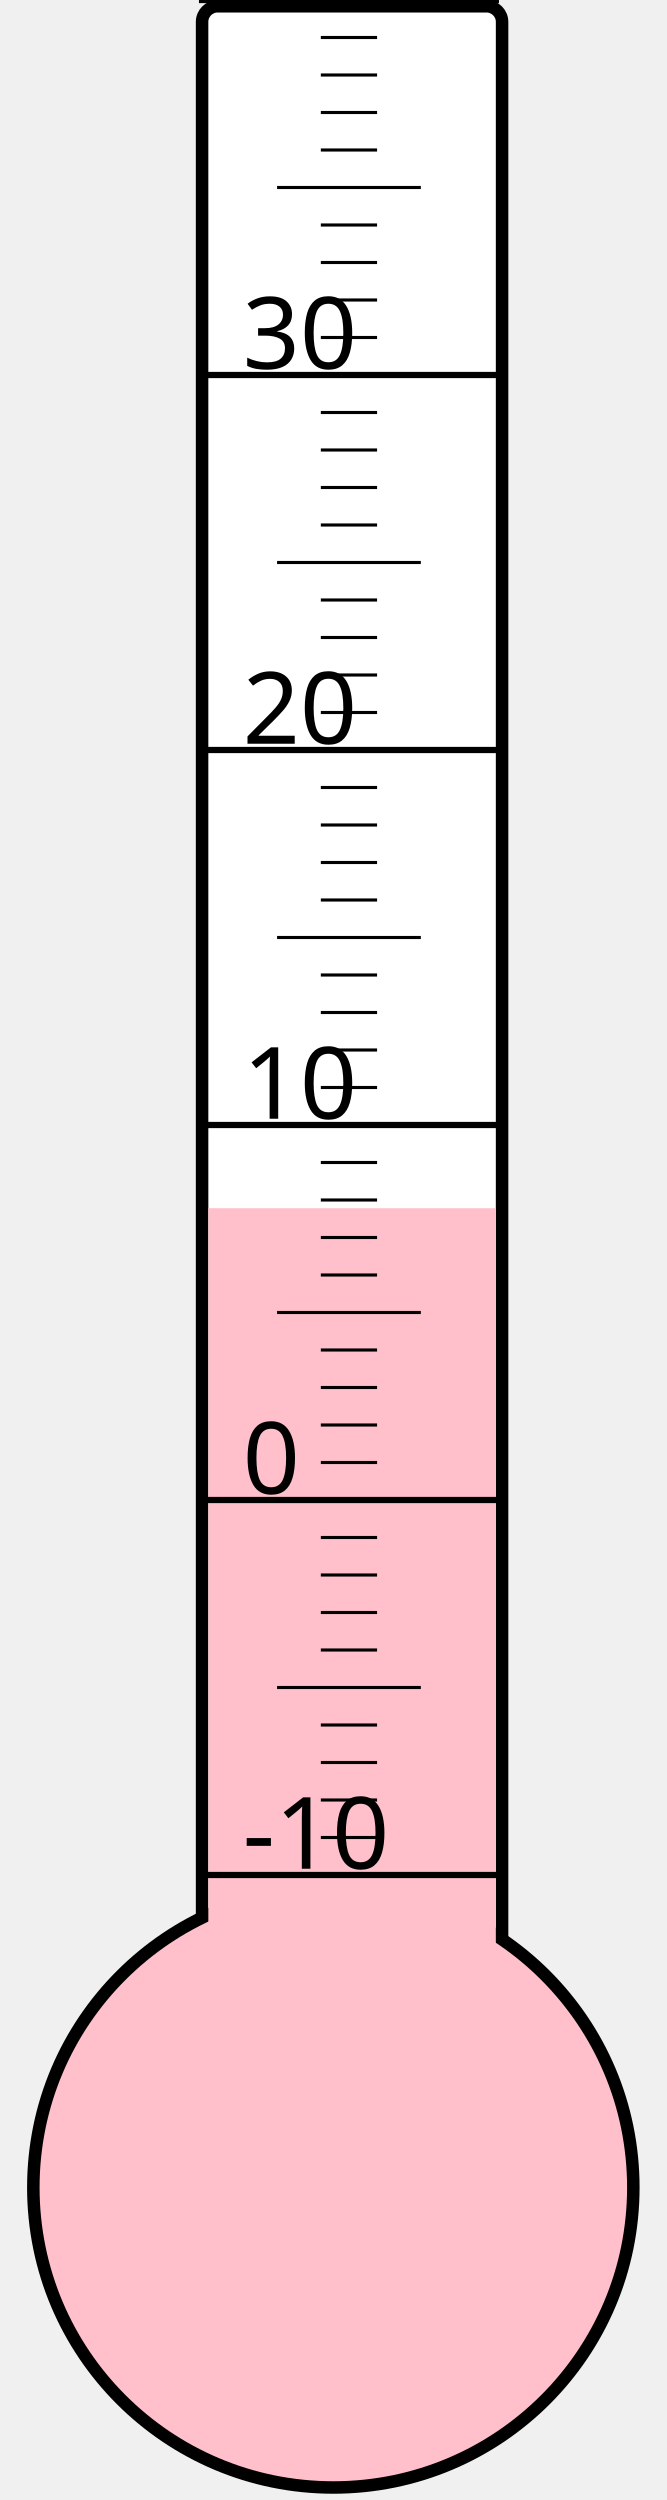
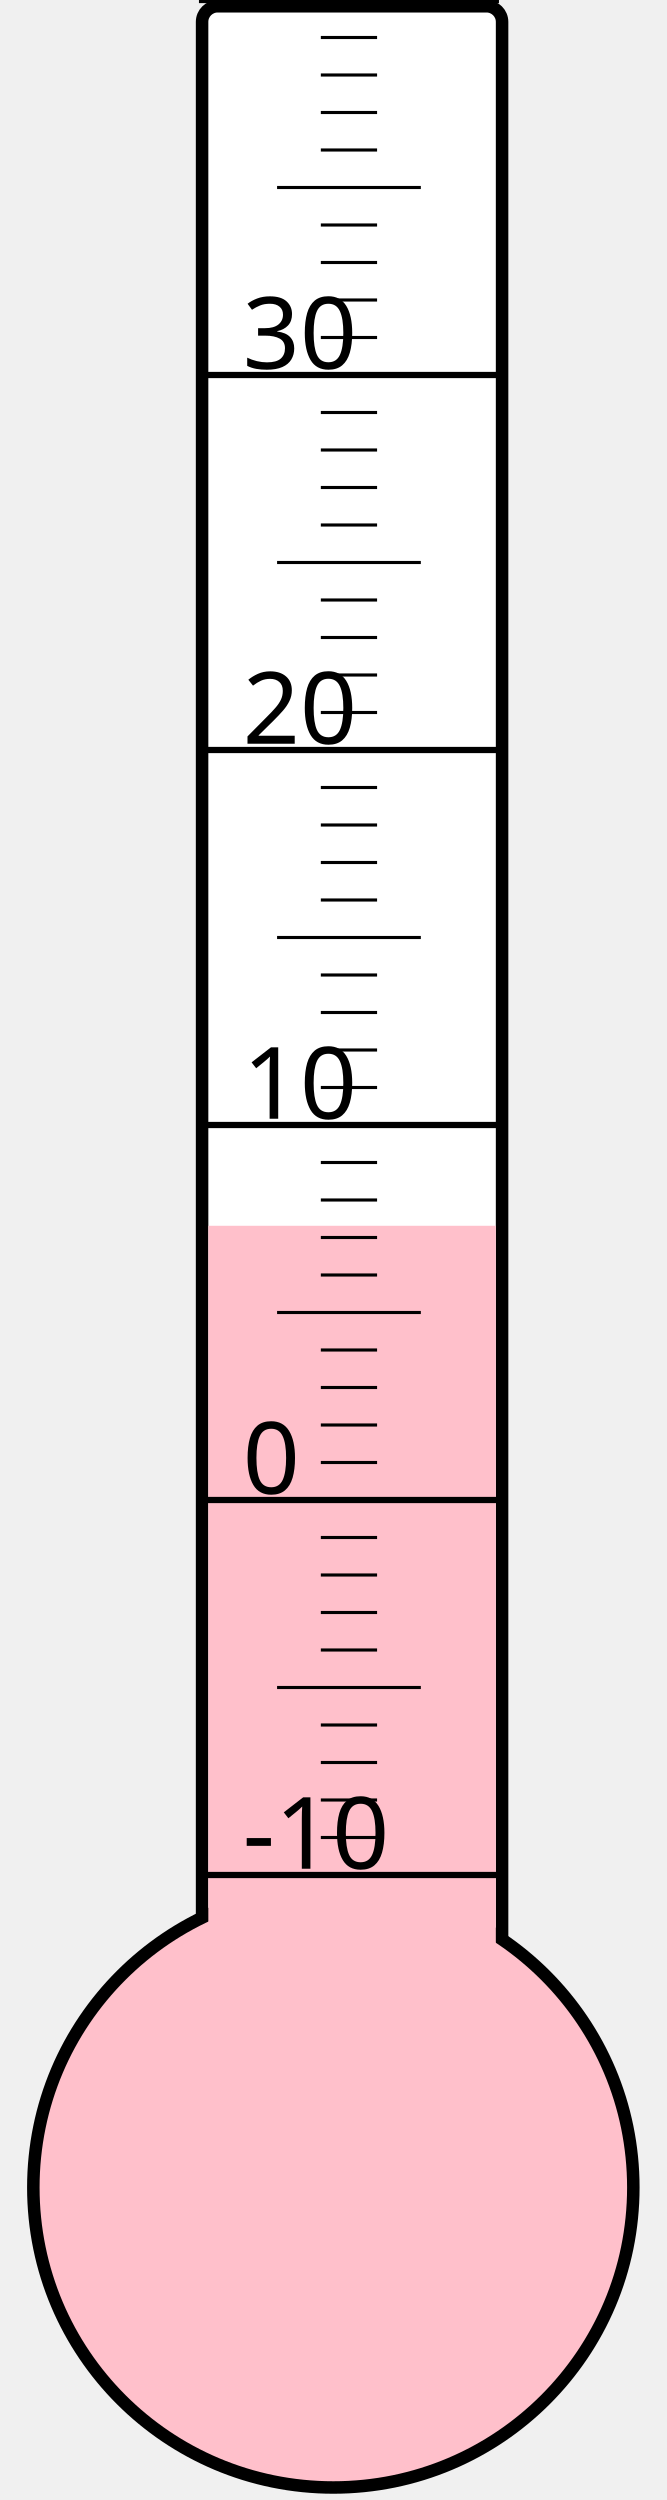
<svg xmlns="http://www.w3.org/2000/svg" width="40px" height="150px" viewBox="0 0 200 800">
  <rect width="200" height="800" x="0" y="0" style="fill: #ffffeb; fill-opacity: 0;" />
  <rect width="96" height="680" x="58" y="2" rx="5" ry="5" style="fill: white; fill-opacity: 1; stroke: black; stroke-width: 4;" />
  <circle cx="100" cy="700" r="96" style="fill: pink; stroke: black; stroke-width: 4;" />
-   <rect width="92" height="313.375" x="60" y="386.625" style="fill: pink; fill-opacity: 1; stroke-width: 0;" />
+   <rect width="92" height="307.75" x="60" y="392.25" style="fill: pink; fill-opacity: 1; stroke-width: 0;" />
  <text x="71" y="598" style="font-family: sans-serif; font-size: 24pt;">-10</text>
  <text x="71" y="478" style="font-family: sans-serif; font-size: 24pt;">0</text>
  <text x="71" y="358" style="font-family: sans-serif; font-size: 24pt;">10</text>
  <text x="71" y="238" style="font-family: sans-serif; font-size: 24pt;">20</text>
  <text x="71" y="118" style="font-family: sans-serif; font-size: 24pt;">30</text>
  <g style="stroke: black;">
    <line x1="57" y1="600" x2="153" y2="600" style="stroke-width: 2;" />
    <line x1="96" y1="588" x2="114" y2="588" style="stroke-width: 1;" />
    <line x1="96" y1="576" x2="114" y2="576" style="stroke-width: 1;" />
    <line x1="96" y1="564" x2="114" y2="564" style="stroke-width: 1;" />
    <line x1="96" y1="552" x2="114" y2="552" style="stroke-width: 1;" />
    <line x1="82" y1="540" x2="128" y2="540" style="stroke-width: 1;" />
    <line x1="96" y1="528" x2="114" y2="528" style="stroke-width: 1;" />
    <line x1="96" y1="516" x2="114" y2="516" style="stroke-width: 1;" />
    <line x1="96" y1="504" x2="114" y2="504" style="stroke-width: 1;" />
    <line x1="96" y1="492" x2="114" y2="492" style="stroke-width: 1;" />
    <line x1="57" y1="480" x2="153" y2="480" style="stroke-width: 2;" />
    <line x1="96" y1="468" x2="114" y2="468" style="stroke-width: 1;" />
    <line x1="96" y1="456" x2="114" y2="456" style="stroke-width: 1;" />
    <line x1="96" y1="444" x2="114" y2="444" style="stroke-width: 1;" />
    <line x1="96" y1="432" x2="114" y2="432" style="stroke-width: 1;" />
    <line x1="82" y1="420" x2="128" y2="420" style="stroke-width: 1;" />
    <line x1="96" y1="408" x2="114" y2="408" style="stroke-width: 1;" />
    <line x1="96" y1="396" x2="114" y2="396" style="stroke-width: 1;" />
    <line x1="96" y1="384" x2="114" y2="384" style="stroke-width: 1;" />
    <line x1="96" y1="372" x2="114" y2="372" style="stroke-width: 1;" />
    <line x1="57" y1="360" x2="153" y2="360" style="stroke-width: 2;" />
    <line x1="96" y1="348" x2="114" y2="348" style="stroke-width: 1;" />
    <line x1="96" y1="336" x2="114" y2="336" style="stroke-width: 1;" />
    <line x1="96" y1="324" x2="114" y2="324" style="stroke-width: 1;" />
    <line x1="96" y1="312" x2="114" y2="312" style="stroke-width: 1;" />
    <line x1="82" y1="300" x2="128" y2="300" style="stroke-width: 1;" />
    <line x1="96" y1="288" x2="114" y2="288" style="stroke-width: 1;" />
    <line x1="96" y1="276" x2="114" y2="276" style="stroke-width: 1;" />
    <line x1="96" y1="264" x2="114" y2="264" style="stroke-width: 1;" />
    <line x1="96" y1="252" x2="114" y2="252" style="stroke-width: 1;" />
    <line x1="57" y1="240" x2="153" y2="240" style="stroke-width: 2;" />
    <line x1="96" y1="228" x2="114" y2="228" style="stroke-width: 1;" />
    <line x1="96" y1="216" x2="114" y2="216" style="stroke-width: 1;" />
    <line x1="96" y1="204" x2="114" y2="204" style="stroke-width: 1;" />
    <line x1="96" y1="192" x2="114" y2="192" style="stroke-width: 1;" />
    <line x1="82" y1="180" x2="128" y2="180" style="stroke-width: 1;" />
    <line x1="96" y1="168" x2="114" y2="168" style="stroke-width: 1;" />
    <line x1="96" y1="156" x2="114" y2="156" style="stroke-width: 1;" />
    <line x1="96" y1="144" x2="114" y2="144" style="stroke-width: 1;" />
    <line x1="96" y1="132" x2="114" y2="132" style="stroke-width: 1;" />
    <line x1="57" y1="120" x2="153" y2="120" style="stroke-width: 2;" />
    <line x1="96" y1="108" x2="114" y2="108" style="stroke-width: 1;" />
    <line x1="96" y1="96" x2="114" y2="96" style="stroke-width: 1;" />
    <line x1="96" y1="84" x2="114" y2="84" style="stroke-width: 1;" />
    <line x1="96" y1="72" x2="114" y2="72" style="stroke-width: 1;" />
    <line x1="82" y1="60" x2="128" y2="60" style="stroke-width: 1;" />
    <line x1="96" y1="48" x2="114" y2="48" style="stroke-width: 1;" />
    <line x1="96" y1="36" x2="114" y2="36" style="stroke-width: 1;" />
    <line x1="96" y1="24" x2="114" y2="24" style="stroke-width: 1;" />
    <line x1="96" y1="12" x2="114" y2="12" style="stroke-width: 1;" />
    <line x1="57" y1="0" x2="153" y2="0" style="stroke-width: 2;" />
  </g>
</svg>
